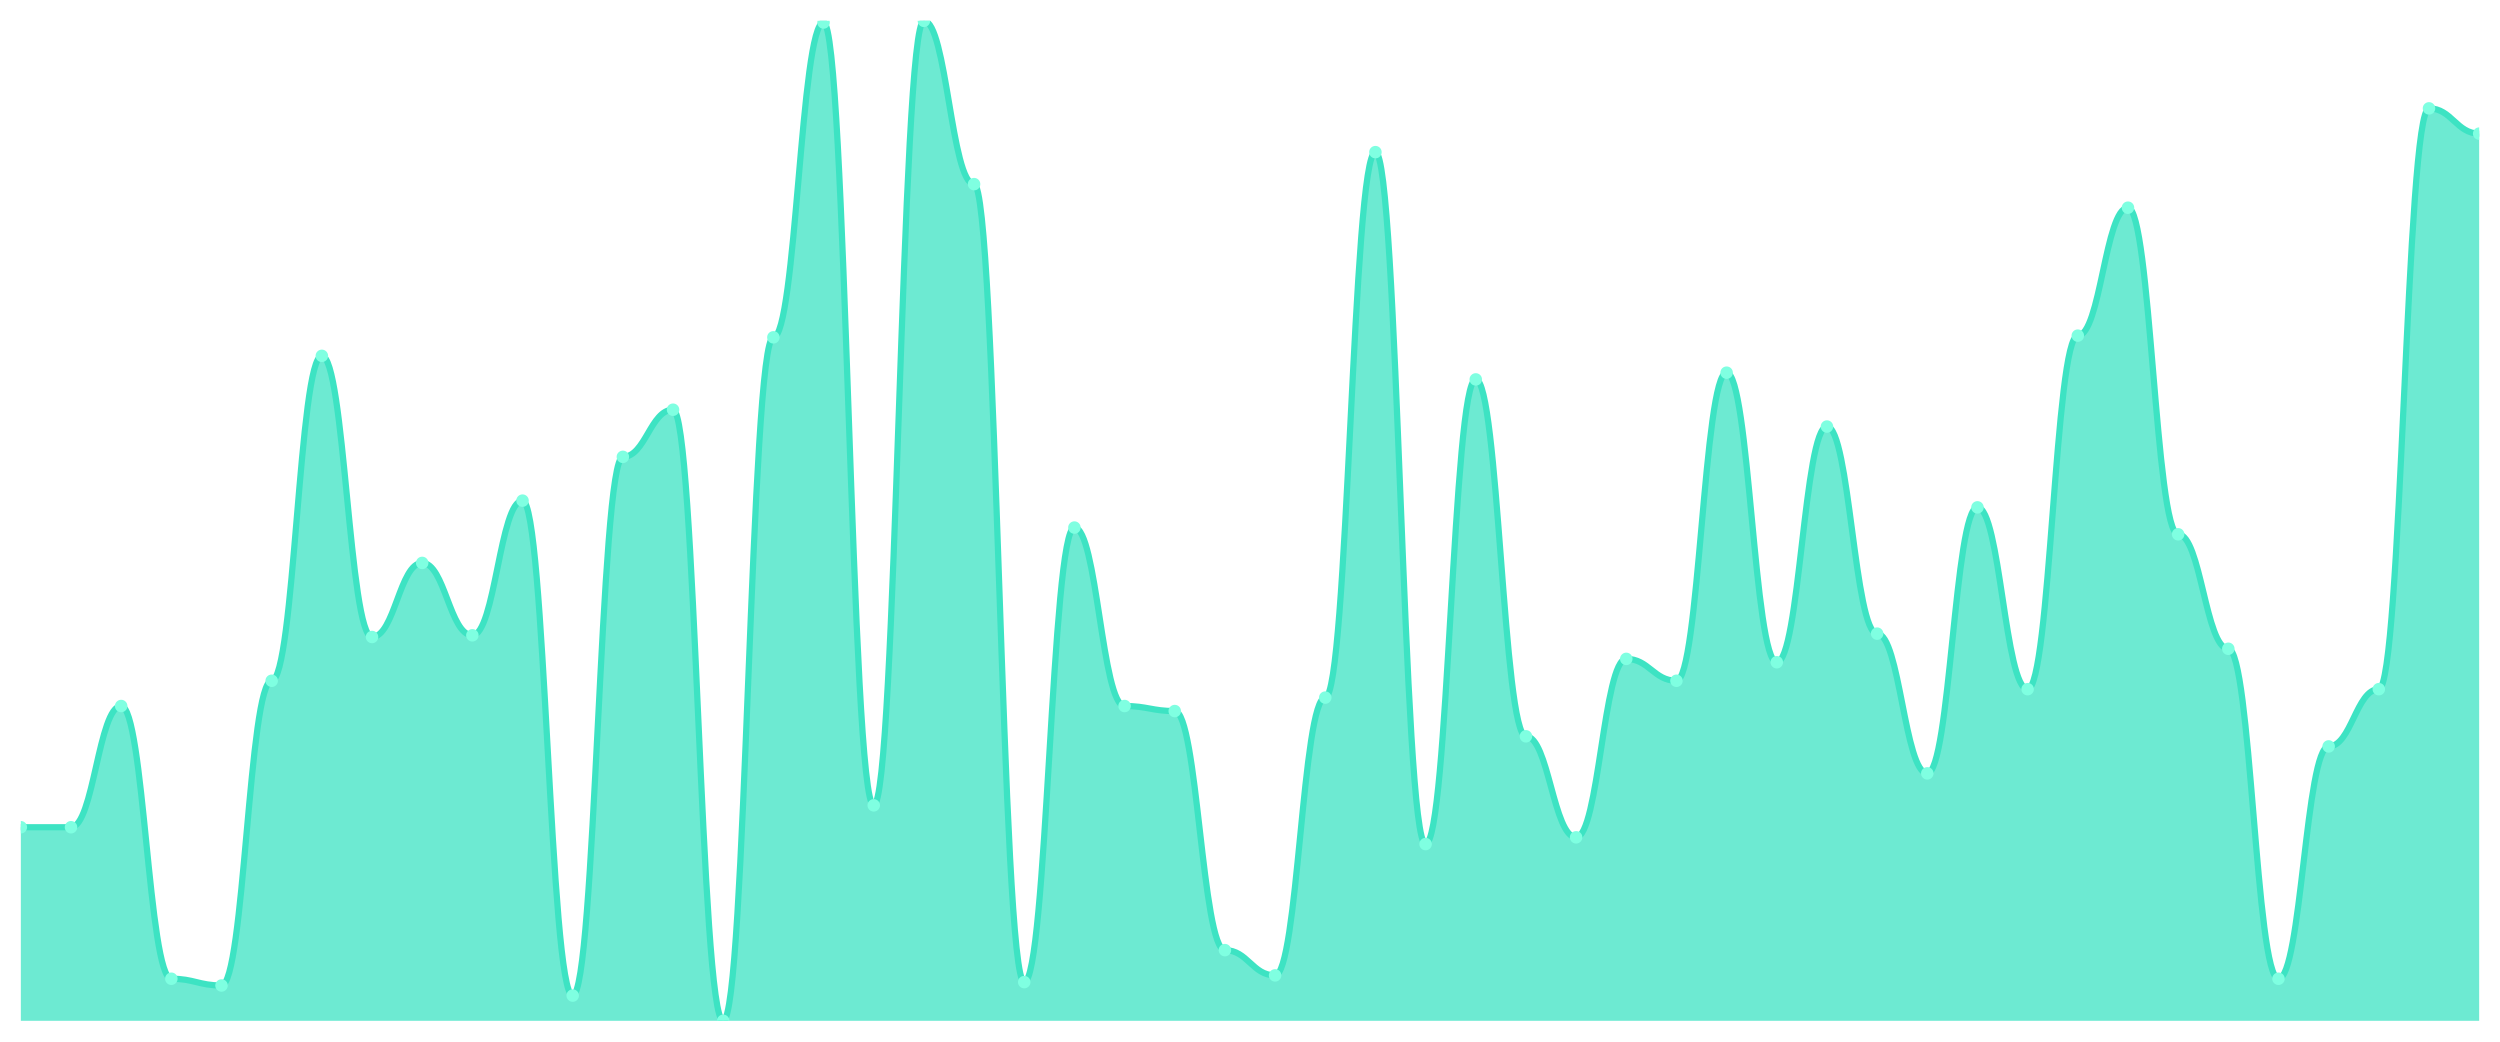
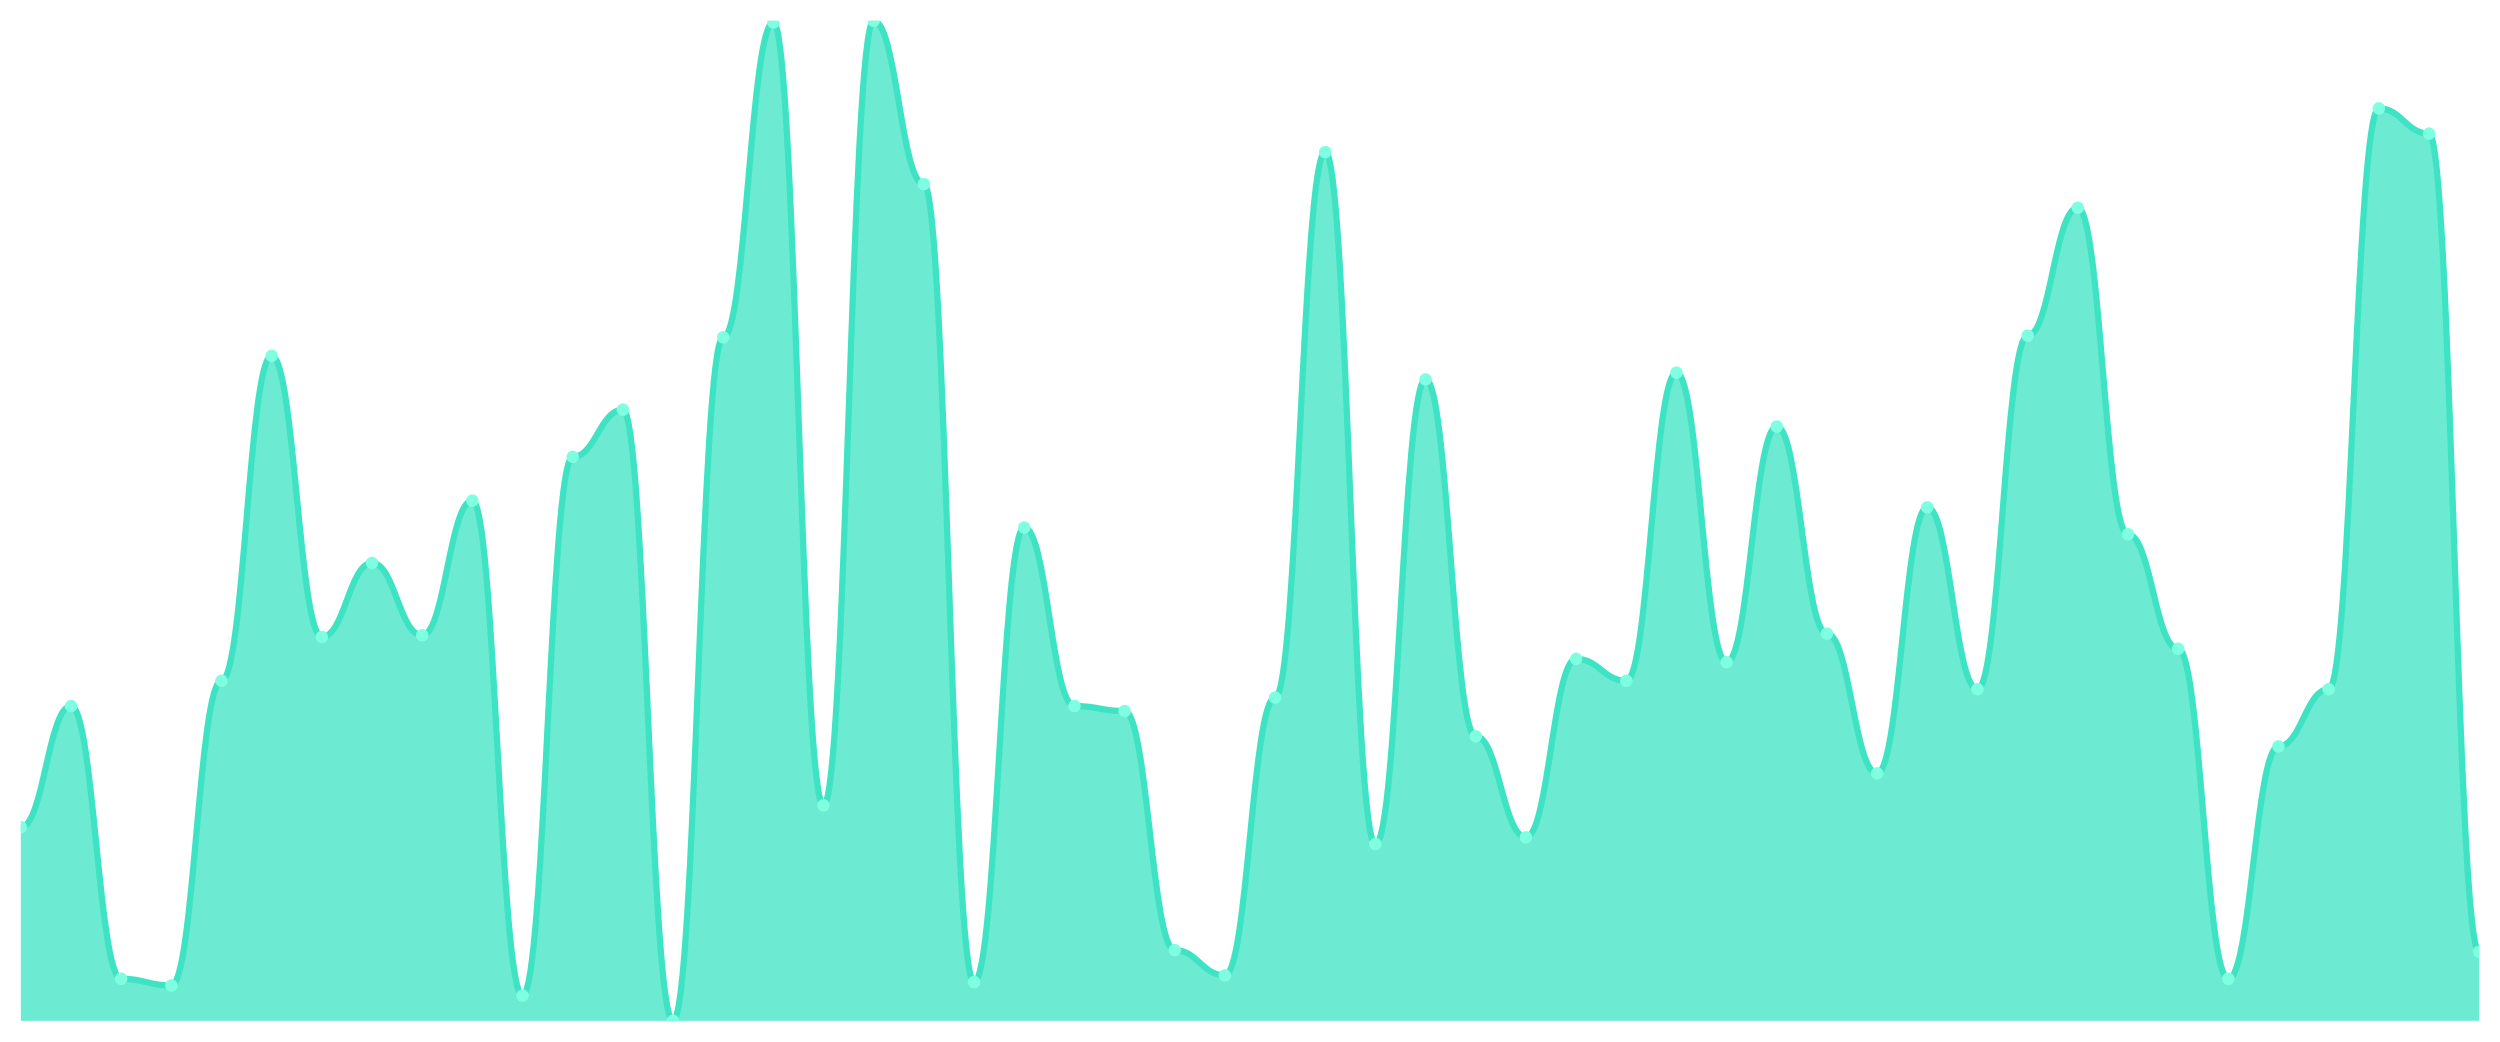
<svg xmlns="http://www.w3.org/2000/svg" viewBox="0 0 1200 500" width="1200" height="500">
  <defs>
    <clipPath id="c">
      <rect x="10" y="10" width="1180" height="480" />
    </clipPath>
  </defs>
  <rect width="1200" height="500" fill="none" />
  <g clip-path="url(#c)">
-     <path d="M 10,490 L 10,397.071 C 20.837,397.071 23.245,397.071 34.082,397.071 C 44.918,397.071 47.327,338.889 58.163,338.889 C 69,338.889 71.408,469.798 82.245,469.798 C 93.082,469.798 95.49,473.03 106.327,473.03 C 117.163,473.03 119.571,326.768 130.408,326.768 C 141.245,326.768 143.653,170.808 154.49,170.808 C 165.327,170.808 167.735,305.758 178.571,305.758 C 189.408,305.758 191.816,270.202 202.653,270.202 C 213.49,270.202 215.898,304.949 226.735,304.949 C 237.571,304.949 239.98,240.303 250.816,240.303 C 261.653,240.303 264.061,477.879 274.898,477.879 C 285.735,477.879 288.143,219.293 298.98,219.293 C 309.816,219.293 312.224,196.667 323.061,196.667 C 333.898,196.667 336.306,490 347.143,490 C 357.98,490 360.388,161.919 371.224,161.919 C 382.061,161.919 384.469,10.808 395.306,10.808 C 406.143,10.808 408.551,386.566 419.388,386.566 C 430.224,386.566 432.633,10 443.469,10 C 454.306,10 456.714,88.384 467.551,88.384 C 478.388,88.384 480.796,471.414 491.633,471.414 C 502.469,471.414 504.878,253.232 515.714,253.232 C 526.551,253.232 528.959,338.889 539.796,338.889 C 550.633,338.889 553.041,341.313 563.878,341.313 C 574.714,341.313 577.122,456.061 587.959,456.061 C 598.796,456.061 601.204,468.182 612.041,468.182 C 622.878,468.182 625.286,334.848 636.122,334.848 C 646.959,334.848 649.367,73.03 660.204,73.03 C 671.041,73.03 673.449,405.152 684.286,405.152 C 695.122,405.152 697.531,182.121 708.367,182.121 C 719.204,182.121 721.612,353.434 732.449,353.434 C 743.286,353.434 745.694,401.919 756.531,401.919 C 767.367,401.919 769.776,316.263 780.612,316.263 C 791.449,316.263 793.857,326.768 804.694,326.768 C 815.531,326.768 817.939,178.889 828.776,178.889 C 839.612,178.889 842.02,317.879 852.857,317.879 C 863.694,317.879 866.102,204.747 876.939,204.747 C 887.776,204.747 890.184,304.141 901.02,304.141 C 911.857,304.141 914.265,371.212 925.102,371.212 C 935.939,371.212 938.347,243.535 949.184,243.535 C 960.02,243.535 962.429,330.808 973.265,330.808 C 984.102,330.808 986.51,161.111 997.347,161.111 C 1008.184,161.111 1010.592,99.697 1021.429,99.697 C 1032.265,99.697 1034.673,256.465 1045.51,256.465 C 1056.347,256.465 1058.755,311.414 1069.592,311.414 C 1080.429,311.414 1082.837,469.798 1093.673,469.798 C 1104.51,469.798 1106.918,358.283 1117.755,358.283 C 1128.592,358.283 1131,330.808 1141.837,330.808 C 1152.673,330.808 1155.082,52.02 1165.918,52.02 C 1176.755,52.02 1179.163,64.141 1190,64.141 L 1190,490 Z" fill="rgba(61,227,195,0.75)" />
-     <path d="M 10,397.071 C 20.837,397.071 23.245,397.071 34.082,397.071 C 44.918,397.071 47.327,338.889 58.163,338.889 C 69,338.889 71.408,469.798 82.245,469.798 C 93.082,469.798 95.49,473.03 106.327,473.03 C 117.163,473.03 119.571,326.768 130.408,326.768 C 141.245,326.768 143.653,170.808 154.49,170.808 C 165.327,170.808 167.735,305.758 178.571,305.758 C 189.408,305.758 191.816,270.202 202.653,270.202 C 213.49,270.202 215.898,304.949 226.735,304.949 C 237.571,304.949 239.98,240.303 250.816,240.303 C 261.653,240.303 264.061,477.879 274.898,477.879 C 285.735,477.879 288.143,219.293 298.98,219.293 C 309.816,219.293 312.224,196.667 323.061,196.667 C 333.898,196.667 336.306,490 347.143,490 C 357.98,490 360.388,161.919 371.224,161.919 C 382.061,161.919 384.469,10.808 395.306,10.808 C 406.143,10.808 408.551,386.566 419.388,386.566 C 430.224,386.566 432.633,10 443.469,10 C 454.306,10 456.714,88.384 467.551,88.384 C 478.388,88.384 480.796,471.414 491.633,471.414 C 502.469,471.414 504.878,253.232 515.714,253.232 C 526.551,253.232 528.959,338.889 539.796,338.889 C 550.633,338.889 553.041,341.313 563.878,341.313 C 574.714,341.313 577.122,456.061 587.959,456.061 C 598.796,456.061 601.204,468.182 612.041,468.182 C 622.878,468.182 625.286,334.848 636.122,334.848 C 646.959,334.848 649.367,73.03 660.204,73.03 C 671.041,73.03 673.449,405.152 684.286,405.152 C 695.122,405.152 697.531,182.121 708.367,182.121 C 719.204,182.121 721.612,353.434 732.449,353.434 C 743.286,353.434 745.694,401.919 756.531,401.919 C 767.367,401.919 769.776,316.263 780.612,316.263 C 791.449,316.263 793.857,326.768 804.694,326.768 C 815.531,326.768 817.939,178.889 828.776,178.889 C 839.612,178.889 842.02,317.879 852.857,317.879 C 863.694,317.879 866.102,204.747 876.939,204.747 C 887.776,204.747 890.184,304.141 901.02,304.141 C 911.857,304.141 914.265,371.212 925.102,371.212 C 935.939,371.212 938.347,243.535 949.184,243.535 C 960.02,243.535 962.429,330.808 973.265,330.808 C 984.102,330.808 986.51,161.111 997.347,161.111 C 1008.184,161.111 1010.592,99.697 1021.429,99.697 C 1032.265,99.697 1034.673,256.465 1045.51,256.465 C 1056.347,256.465 1058.755,311.414 1069.592,311.414 C 1080.429,311.414 1082.837,469.798 1093.673,469.798 C 1104.51,469.798 1106.918,358.283 1117.755,358.283 C 1128.592,358.283 1131,330.808 1141.837,330.808 C 1152.673,330.808 1155.082,52.02 1165.918,52.02 C 1176.755,52.02 1179.163,64.141 1190,64.141" fill="none" stroke="#3de3c3" stroke-width="3" stroke-linecap="round" stroke-linejoin="round" />
+     <path d="M 10,490 L 10,397.071 C 20.837,397.071 23.245,338.889 34.082,338.889 C 44.918,338.889 47.327,469.798 58.163,469.798 C 69,469.798 71.408,473.03 82.245,473.03 C 93.082,473.03 95.49,326.768 106.327,326.768 C 117.163,326.768 119.571,170.808 130.408,170.808 C 141.245,170.808 143.653,305.758 154.49,305.758 C 165.327,305.758 167.735,270.202 178.571,270.202 C 189.408,270.202 191.816,304.949 202.653,304.949 C 213.49,304.949 215.898,240.303 226.735,240.303 C 237.571,240.303 239.98,477.879 250.816,477.879 C 261.653,477.879 264.061,219.293 274.898,219.293 C 285.735,219.293 288.143,196.667 298.98,196.667 C 309.816,196.667 312.224,490 323.061,490 C 333.898,490 336.306,161.919 347.143,161.919 C 357.98,161.919 360.388,10.808 371.224,10.808 C 382.061,10.808 384.469,386.566 395.306,386.566 C 406.143,386.566 408.551,10 419.388,10 C 430.224,10 432.633,88.384 443.469,88.384 C 454.306,88.384 456.714,471.414 467.551,471.414 C 478.388,471.414 480.796,253.232 491.633,253.232 C 502.469,253.232 504.878,338.889 515.714,338.889 C 526.551,338.889 528.959,341.313 539.796,341.313 C 550.633,341.313 553.041,456.061 563.878,456.061 C 574.714,456.061 577.122,468.182 587.959,468.182 C 598.796,468.182 601.204,334.848 612.041,334.848 C 622.878,334.848 625.286,73.03 636.122,73.03 C 646.959,73.03 649.367,405.152 660.204,405.152 C 671.041,405.152 673.449,182.121 684.286,182.121 C 695.122,182.121 697.531,353.434 708.367,353.434 C 719.204,353.434 721.612,401.919 732.449,401.919 C 743.286,401.919 745.694,316.263 756.531,316.263 C 767.367,316.263 769.776,326.768 780.612,326.768 C 791.449,326.768 793.857,178.889 804.694,178.889 C 815.531,178.889 817.939,317.879 828.776,317.879 C 839.612,317.879 842.02,204.747 852.857,204.747 C 863.694,204.747 866.102,304.141 876.939,304.141 C 887.776,304.141 890.184,371.212 901.02,371.212 C 911.857,371.212 914.265,243.535 925.102,243.535 C 935.939,243.535 938.347,330.808 949.184,330.808 C 960.02,330.808 962.429,161.111 973.265,161.111 C 984.102,161.111 986.51,99.697 997.347,99.697 C 1008.184,99.697 1010.592,256.465 1021.429,256.465 C 1032.265,256.465 1034.673,311.414 1045.51,311.414 C 1056.347,311.414 1058.755,469.798 1069.592,469.798 C 1080.429,469.798 1082.837,358.283 1093.673,358.283 C 1104.51,358.283 1106.918,330.808 1117.755,330.808 C 1128.592,330.808 1131,52.02 1141.837,52.02 C 1152.673,52.02 1155.082,64.141 1165.918,64.141 C 1176.755,64.141 1179.163,456.869 1190,456.869 L 1190,490 Z" fill="rgba(61,227,195,0.75)" />
+     <path d="M 10,397.071 C 20.837,397.071 23.245,338.889 34.082,338.889 C 44.918,338.889 47.327,469.798 58.163,469.798 C 69,469.798 71.408,473.03 82.245,473.03 C 93.082,473.03 95.49,326.768 106.327,326.768 C 117.163,326.768 119.571,170.808 130.408,170.808 C 141.245,170.808 143.653,305.758 154.49,305.758 C 165.327,305.758 167.735,270.202 178.571,270.202 C 189.408,270.202 191.816,304.949 202.653,304.949 C 213.49,304.949 215.898,240.303 226.735,240.303 C 237.571,240.303 239.98,477.879 250.816,477.879 C 261.653,477.879 264.061,219.293 274.898,219.293 C 285.735,219.293 288.143,196.667 298.98,196.667 C 309.816,196.667 312.224,490 323.061,490 C 333.898,490 336.306,161.919 347.143,161.919 C 357.98,161.919 360.388,10.808 371.224,10.808 C 382.061,10.808 384.469,386.566 395.306,386.566 C 406.143,386.566 408.551,10 419.388,10 C 430.224,10 432.633,88.384 443.469,88.384 C 454.306,88.384 456.714,471.414 467.551,471.414 C 478.388,471.414 480.796,253.232 491.633,253.232 C 502.469,253.232 504.878,338.889 515.714,338.889 C 526.551,338.889 528.959,341.313 539.796,341.313 C 550.633,341.313 553.041,456.061 563.878,456.061 C 574.714,456.061 577.122,468.182 587.959,468.182 C 598.796,468.182 601.204,334.848 612.041,334.848 C 622.878,334.848 625.286,73.03 636.122,73.03 C 646.959,73.03 649.367,405.152 660.204,405.152 C 671.041,405.152 673.449,182.121 684.286,182.121 C 695.122,182.121 697.531,353.434 708.367,353.434 C 719.204,353.434 721.612,401.919 732.449,401.919 C 743.286,401.919 745.694,316.263 756.531,316.263 C 767.367,316.263 769.776,326.768 780.612,326.768 C 791.449,326.768 793.857,178.889 804.694,178.889 C 815.531,178.889 817.939,317.879 828.776,317.879 C 839.612,317.879 842.02,204.747 852.857,204.747 C 863.694,204.747 866.102,304.141 876.939,304.141 C 887.776,304.141 890.184,371.212 901.02,371.212 C 911.857,371.212 914.265,243.535 925.102,243.535 C 935.939,243.535 938.347,330.808 949.184,330.808 C 960.02,330.808 962.429,161.111 973.265,161.111 C 984.102,161.111 986.51,99.697 997.347,99.697 C 1008.184,99.697 1010.592,256.465 1021.429,256.465 C 1032.265,256.465 1034.673,311.414 1045.51,311.414 C 1056.347,311.414 1058.755,469.798 1069.592,469.798 C 1080.429,469.798 1082.837,358.283 1093.673,358.283 C 1104.51,358.283 1106.918,330.808 1117.755,330.808 C 1128.592,330.808 1131,52.02 1141.837,52.02 C 1152.673,52.02 1155.082,64.141 1165.918,64.141 C 1176.755,64.141 1179.163,456.869 1190,456.869" fill="none" stroke="#3de3c3" stroke-width="3" stroke-linecap="round" stroke-linejoin="round" />
    <circle cx="10" cy="397.071" r="3" fill="#7fffe1" />
-     <circle cx="34.082" cy="397.071" r="3" fill="#7fffe1" />
-     <circle cx="58.163" cy="338.889" r="3" fill="#7fffe1" />
-     <circle cx="82.245" cy="469.798" r="3" fill="#7fffe1" />
-     <circle cx="106.327" cy="473.03" r="3" fill="#7fffe1" />
-     <circle cx="130.408" cy="326.768" r="3" fill="#7fffe1" />
-     <circle cx="154.49" cy="170.808" r="3" fill="#7fffe1" />
-     <circle cx="178.571" cy="305.758" r="3" fill="#7fffe1" />
-     <circle cx="202.653" cy="270.202" r="3" fill="#7fffe1" />
-     <circle cx="226.735" cy="304.949" r="3" fill="#7fffe1" />
-     <circle cx="250.816" cy="240.303" r="3" fill="#7fffe1" />
-     <circle cx="274.898" cy="477.879" r="3" fill="#7fffe1" />
-     <circle cx="298.98" cy="219.293" r="3" fill="#7fffe1" />
-     <circle cx="323.061" cy="196.667" r="3" fill="#7fffe1" />
-     <circle cx="347.143" cy="490" r="3" fill="#7fffe1" />
-     <circle cx="371.224" cy="161.919" r="3" fill="#7fffe1" />
-     <circle cx="395.306" cy="10.808" r="3" fill="#7fffe1" />
-     <circle cx="419.388" cy="386.566" r="3" fill="#7fffe1" />
-     <circle cx="443.469" cy="10" r="3" fill="#7fffe1" />
-     <circle cx="467.551" cy="88.384" r="3" fill="#7fffe1" />
-     <circle cx="491.633" cy="471.414" r="3" fill="#7fffe1" />
-     <circle cx="515.714" cy="253.232" r="3" fill="#7fffe1" />
-     <circle cx="539.796" cy="338.889" r="3" fill="#7fffe1" />
-     <circle cx="563.878" cy="341.313" r="3" fill="#7fffe1" />
-     <circle cx="587.959" cy="456.061" r="3" fill="#7fffe1" />
-     <circle cx="612.041" cy="468.182" r="3" fill="#7fffe1" />
-     <circle cx="636.122" cy="334.848" r="3" fill="#7fffe1" />
-     <circle cx="660.204" cy="73.03" r="3" fill="#7fffe1" />
-     <circle cx="684.286" cy="405.152" r="3" fill="#7fffe1" />
-     <circle cx="708.367" cy="182.121" r="3" fill="#7fffe1" />
-     <circle cx="732.449" cy="353.434" r="3" fill="#7fffe1" />
-     <circle cx="756.531" cy="401.919" r="3" fill="#7fffe1" />
-     <circle cx="780.612" cy="316.263" r="3" fill="#7fffe1" />
-     <circle cx="804.694" cy="326.768" r="3" fill="#7fffe1" />
-     <circle cx="828.776" cy="178.889" r="3" fill="#7fffe1" />
-     <circle cx="852.857" cy="317.879" r="3" fill="#7fffe1" />
-     <circle cx="876.939" cy="204.747" r="3" fill="#7fffe1" />
-     <circle cx="901.02" cy="304.141" r="3" fill="#7fffe1" />
-     <circle cx="925.102" cy="371.212" r="3" fill="#7fffe1" />
-     <circle cx="949.184" cy="243.535" r="3" fill="#7fffe1" />
-     <circle cx="973.265" cy="330.808" r="3" fill="#7fffe1" />
-     <circle cx="997.347" cy="161.111" r="3" fill="#7fffe1" />
-     <circle cx="1021.429" cy="99.697" r="3" fill="#7fffe1" />
-     <circle cx="1045.51" cy="256.465" r="3" fill="#7fffe1" />
-     <circle cx="1069.592" cy="311.414" r="3" fill="#7fffe1" />
-     <circle cx="1093.673" cy="469.798" r="3" fill="#7fffe1" />
-     <circle cx="1117.755" cy="358.283" r="3" fill="#7fffe1" />
-     <circle cx="1141.837" cy="330.808" r="3" fill="#7fffe1" />
-     <circle cx="1165.918" cy="52.02" r="3" fill="#7fffe1" />
-     <circle cx="1190" cy="64.141" r="3" fill="#7fffe1" />
+     <circle cx="34.082" cy="338.889" r="3" fill="#7fffe1" />
+     <circle cx="58.163" cy="469.798" r="3" fill="#7fffe1" />
+     <circle cx="82.245" cy="473.03" r="3" fill="#7fffe1" />
+     <circle cx="106.327" cy="326.768" r="3" fill="#7fffe1" />
+     <circle cx="130.408" cy="170.808" r="3" fill="#7fffe1" />
+     <circle cx="154.49" cy="305.758" r="3" fill="#7fffe1" />
+     <circle cx="178.571" cy="270.202" r="3" fill="#7fffe1" />
+     <circle cx="202.653" cy="304.949" r="3" fill="#7fffe1" />
+     <circle cx="226.735" cy="240.303" r="3" fill="#7fffe1" />
+     <circle cx="250.816" cy="477.879" r="3" fill="#7fffe1" />
+     <circle cx="274.898" cy="219.293" r="3" fill="#7fffe1" />
+     <circle cx="298.98" cy="196.667" r="3" fill="#7fffe1" />
+     <circle cx="323.061" cy="490" r="3" fill="#7fffe1" />
+     <circle cx="347.143" cy="161.919" r="3" fill="#7fffe1" />
+     <circle cx="371.224" cy="10.808" r="3" fill="#7fffe1" />
+     <circle cx="395.306" cy="386.566" r="3" fill="#7fffe1" />
+     <circle cx="419.388" cy="10" r="3" fill="#7fffe1" />
+     <circle cx="443.469" cy="88.384" r="3" fill="#7fffe1" />
+     <circle cx="467.551" cy="471.414" r="3" fill="#7fffe1" />
+     <circle cx="491.633" cy="253.232" r="3" fill="#7fffe1" />
+     <circle cx="515.714" cy="338.889" r="3" fill="#7fffe1" />
+     <circle cx="539.796" cy="341.313" r="3" fill="#7fffe1" />
+     <circle cx="563.878" cy="456.061" r="3" fill="#7fffe1" />
+     <circle cx="587.959" cy="468.182" r="3" fill="#7fffe1" />
+     <circle cx="612.041" cy="334.848" r="3" fill="#7fffe1" />
+     <circle cx="636.122" cy="73.03" r="3" fill="#7fffe1" />
+     <circle cx="660.204" cy="405.152" r="3" fill="#7fffe1" />
+     <circle cx="684.286" cy="182.121" r="3" fill="#7fffe1" />
+     <circle cx="708.367" cy="353.434" r="3" fill="#7fffe1" />
+     <circle cx="732.449" cy="401.919" r="3" fill="#7fffe1" />
+     <circle cx="756.531" cy="316.263" r="3" fill="#7fffe1" />
+     <circle cx="780.612" cy="326.768" r="3" fill="#7fffe1" />
+     <circle cx="804.694" cy="178.889" r="3" fill="#7fffe1" />
+     <circle cx="828.776" cy="317.879" r="3" fill="#7fffe1" />
+     <circle cx="852.857" cy="204.747" r="3" fill="#7fffe1" />
+     <circle cx="876.939" cy="304.141" r="3" fill="#7fffe1" />
+     <circle cx="901.02" cy="371.212" r="3" fill="#7fffe1" />
+     <circle cx="925.102" cy="243.535" r="3" fill="#7fffe1" />
+     <circle cx="949.184" cy="330.808" r="3" fill="#7fffe1" />
+     <circle cx="973.265" cy="161.111" r="3" fill="#7fffe1" />
+     <circle cx="997.347" cy="99.697" r="3" fill="#7fffe1" />
+     <circle cx="1021.429" cy="256.465" r="3" fill="#7fffe1" />
+     <circle cx="1045.51" cy="311.414" r="3" fill="#7fffe1" />
+     <circle cx="1069.592" cy="469.798" r="3" fill="#7fffe1" />
+     <circle cx="1093.673" cy="358.283" r="3" fill="#7fffe1" />
+     <circle cx="1117.755" cy="330.808" r="3" fill="#7fffe1" />
+     <circle cx="1141.837" cy="52.02" r="3" fill="#7fffe1" />
+     <circle cx="1165.918" cy="64.141" r="3" fill="#7fffe1" />
+     <circle cx="1190" cy="456.869" r="3" fill="#7fffe1" />
  </g>
</svg>
